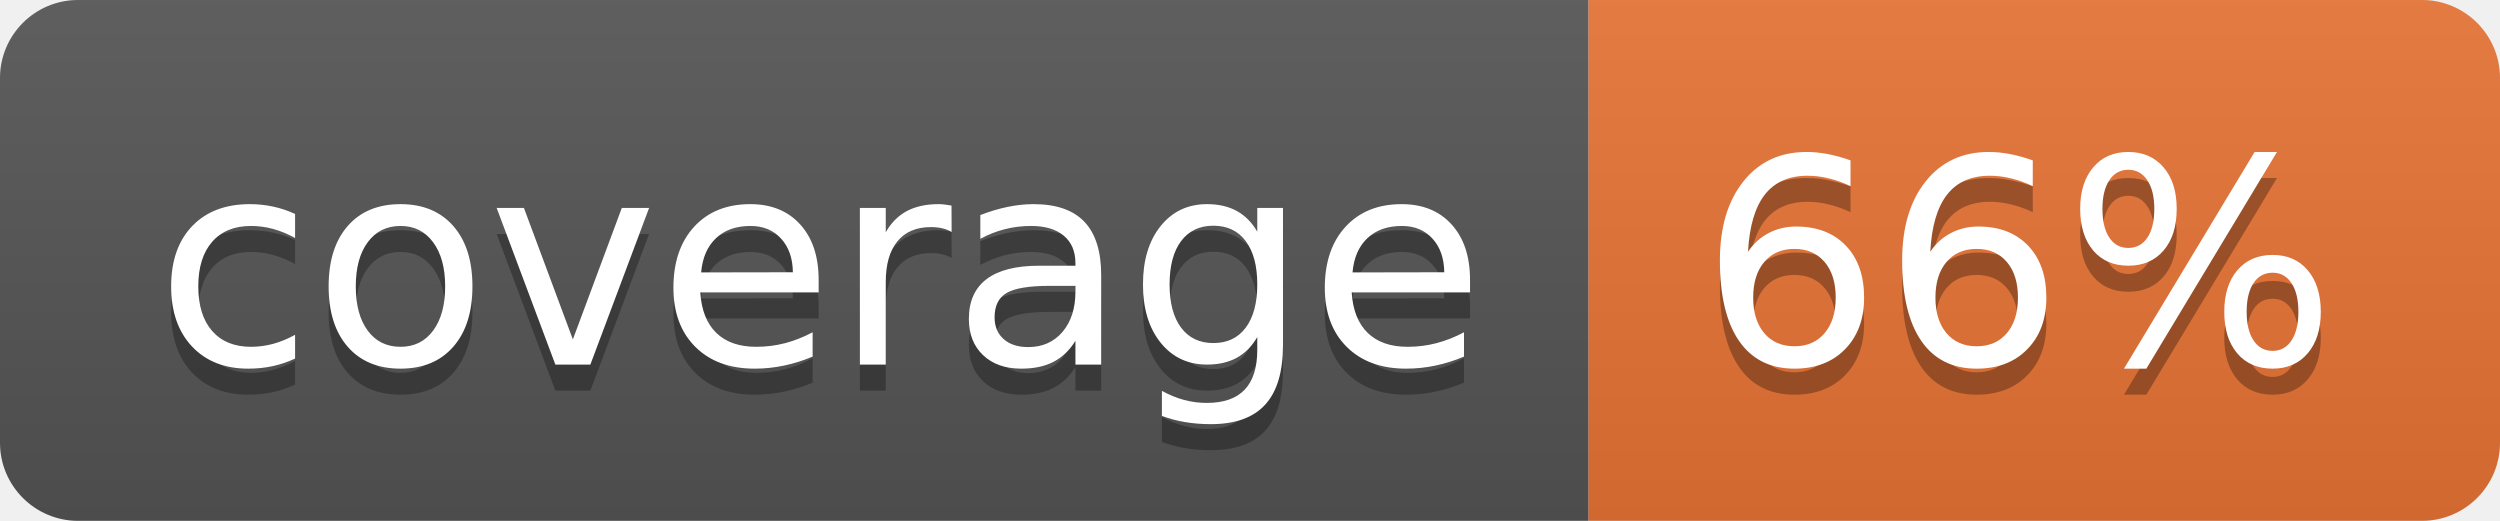
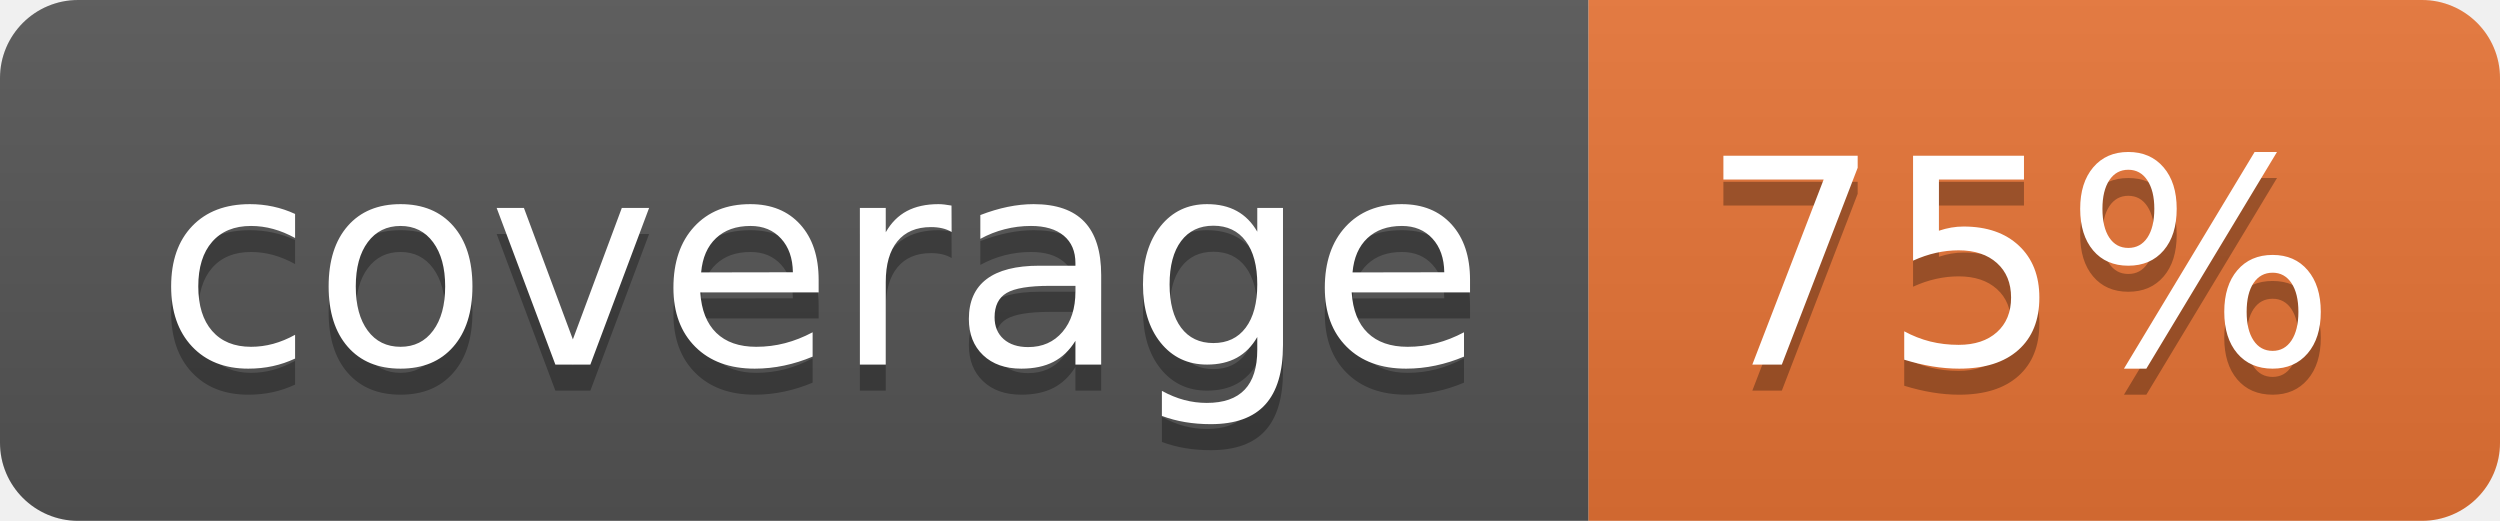
<svg xmlns="http://www.w3.org/2000/svg" width="96" height="20">
  <linearGradient id="b" x2="0" y2="100%">
    <stop offset="0" stop-color="#bbb" stop-opacity=".1" />
    <stop offset="1" stop-opacity=".1" />
  </linearGradient>
  <clipPath id="a">
    <rect width="96" height="20" rx="3" fill="#fff" />
  </clipPath>
  <g clip-path="url(#a)">
    <path fill="#555" d="M0 0h61v20H0z" />
    <path fill="#E87435" d="M61 0h35v20H61z" />
    <path fill="url(#b)" d="M0 0h96v20H0z" />
  </g>
  <g fill="#fff" text-anchor="middle" font-family="DejaVu Sans,Verdana,Geneva,sans-serif" font-size="110">
    <text x="315" y="150" fill="#010101" fill-opacity=".3" transform="scale(.1)" textLength="510">coverage</text>
    <text x="315" y="140" transform="scale(.1)" textLength="510">coverage</text>
-     <text x="775" y="150" fill="#010101" fill-opacity=".3" transform="scale(.1)" textLength="250">66%</text>
-     <text x="775" y="140" transform="scale(.1)" textLength="250">66%</text>
+     <text x="775" y="150" fill="#010101" fill-opacity=".3" transform="scale(.1)" textLength="250">75%</text>
+     <text x="775" y="140" transform="scale(.1)" textLength="250">75%</text>
  </g>
</svg>
